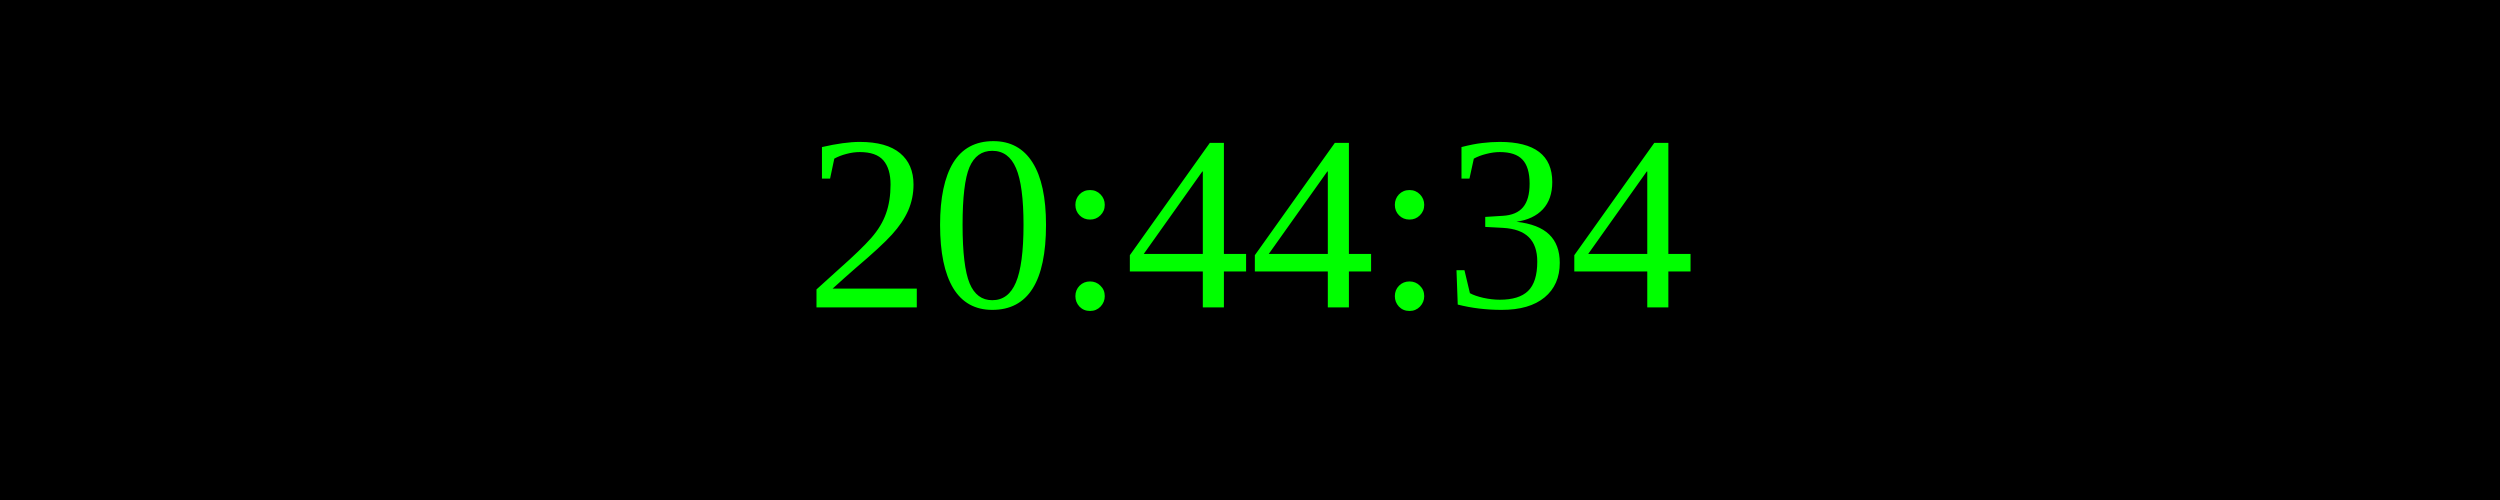
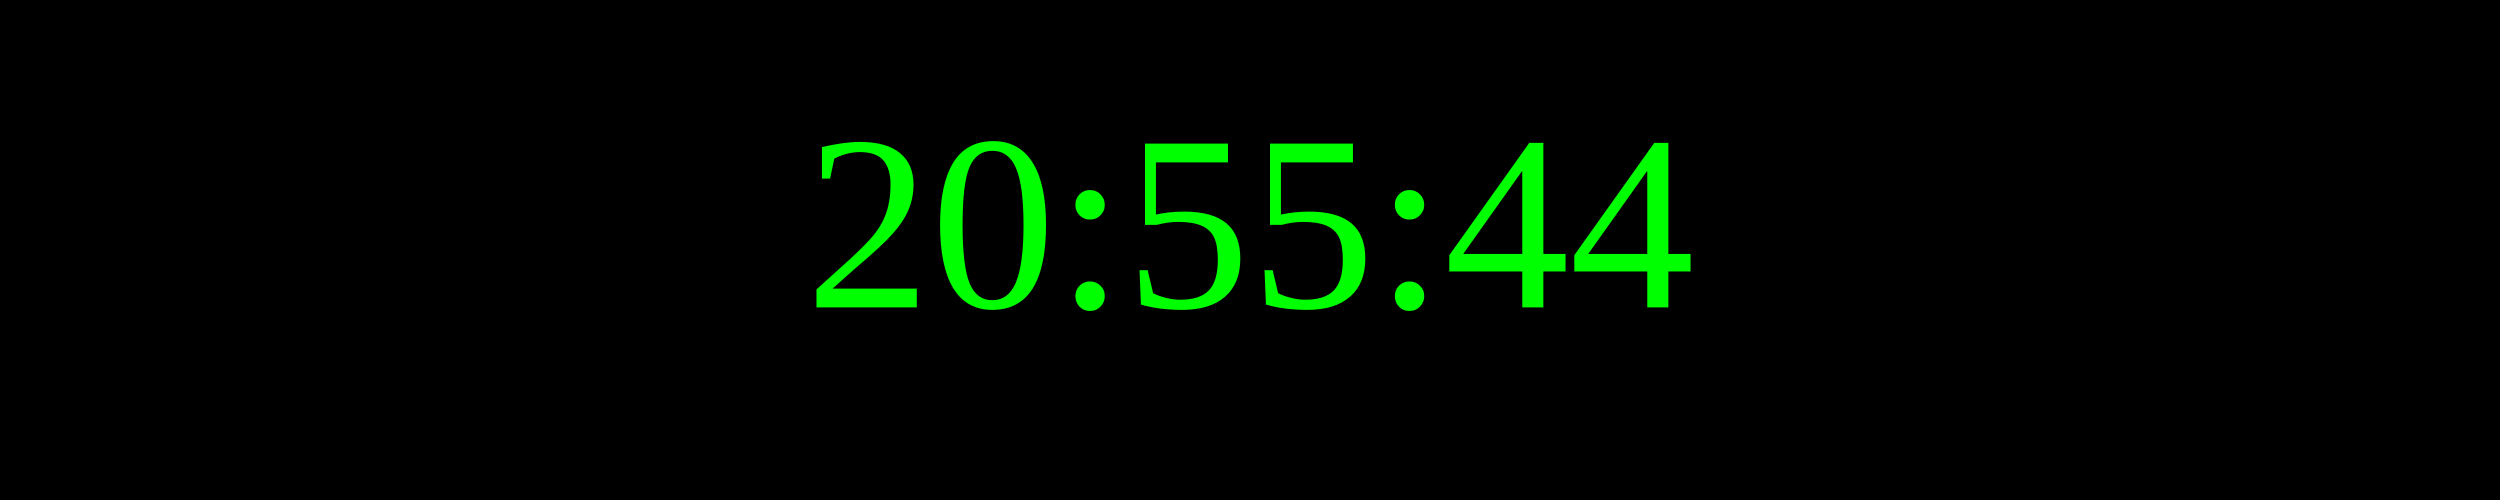
<svg xmlns="http://www.w3.org/2000/svg" width="250" height="50">
  <rect width="100%" height="100%" fill="black" />
  <text x="50%" y="50%" font-size="25" fill="lime" text-anchor="middle" dominant-baseline="middle">
- 20:44:34
+ 20:55:44
</text>
</svg>
